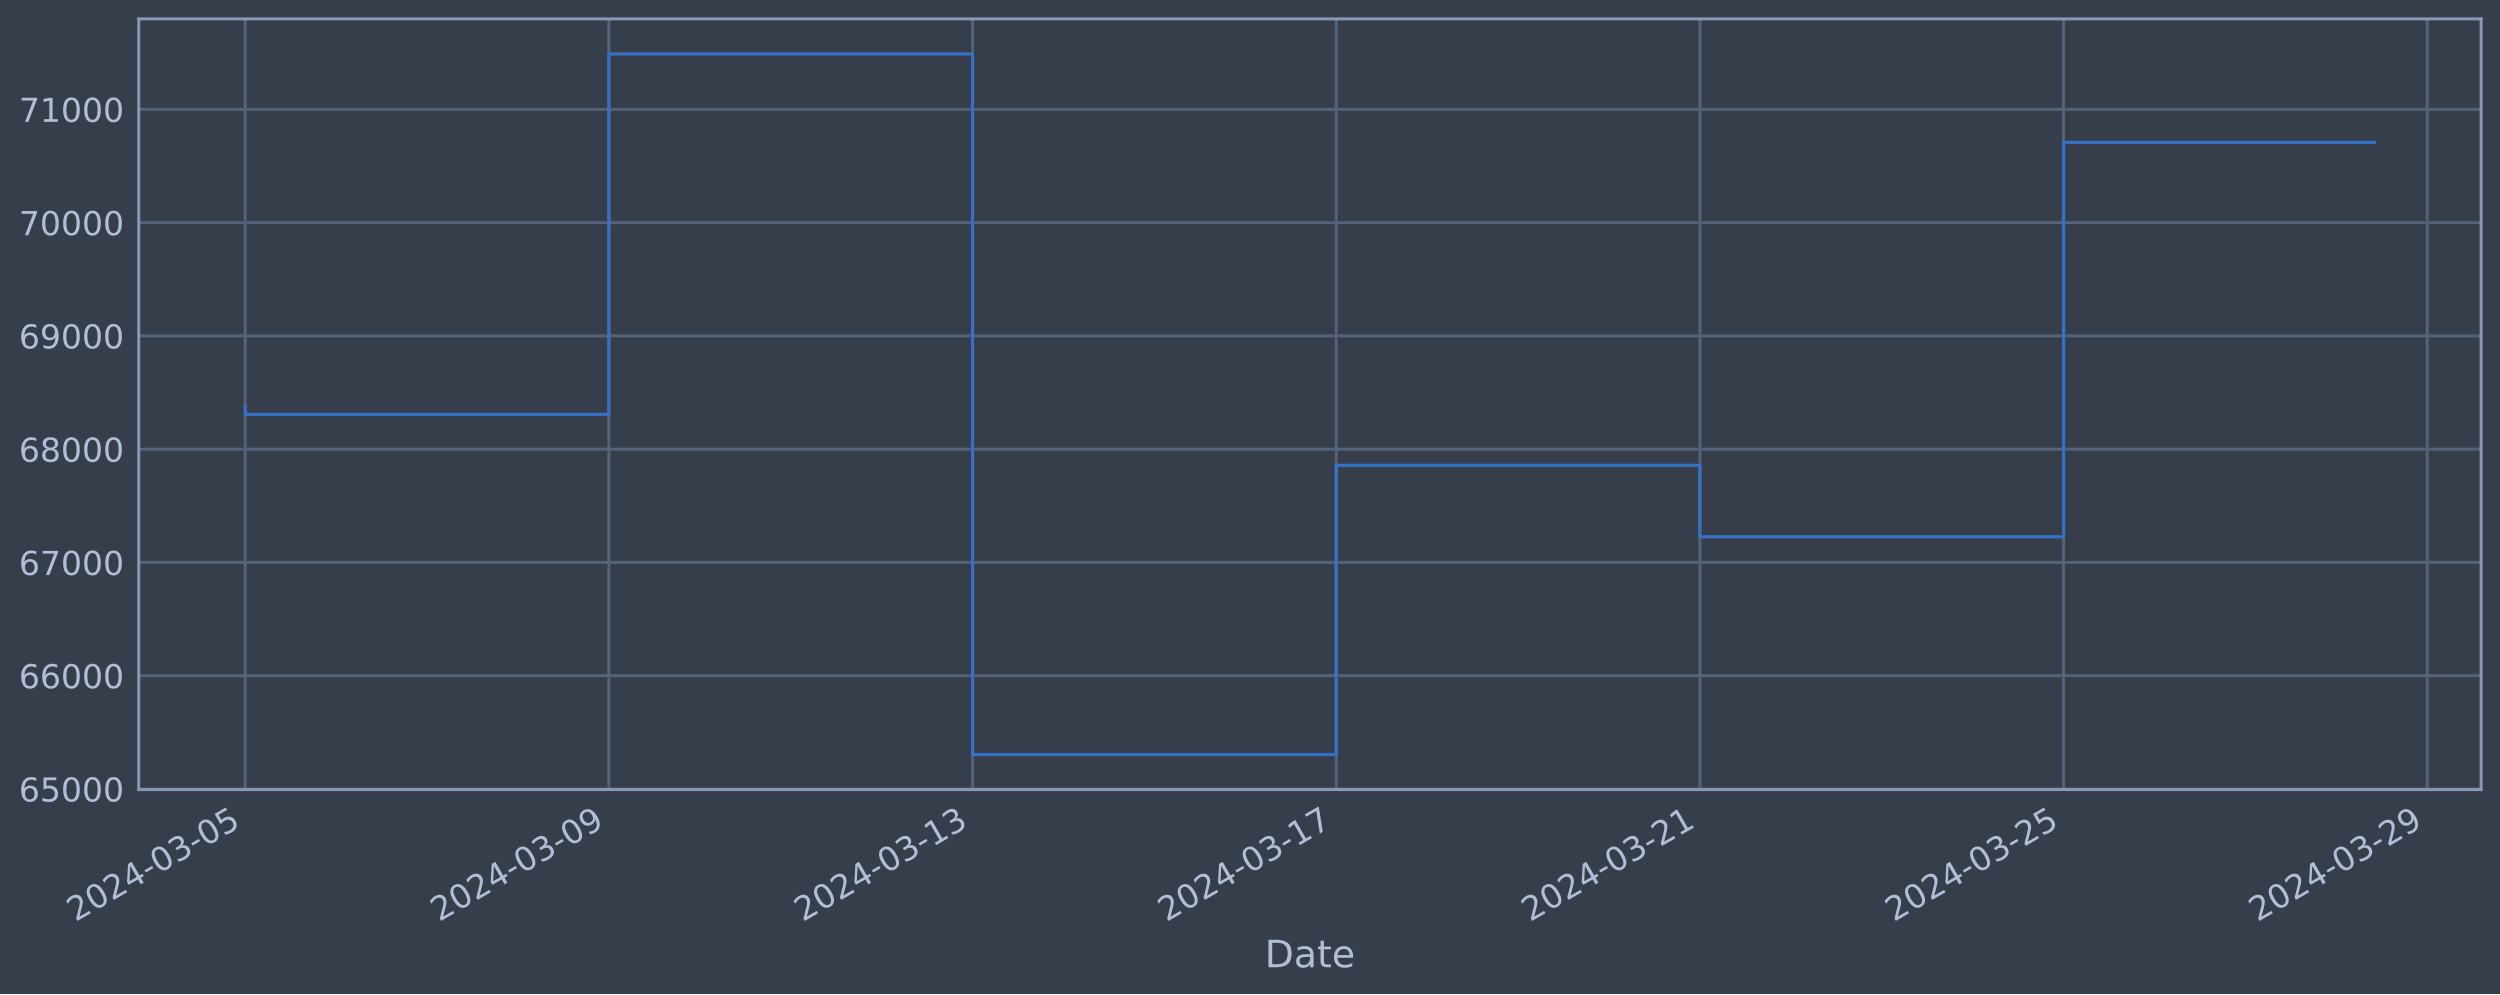
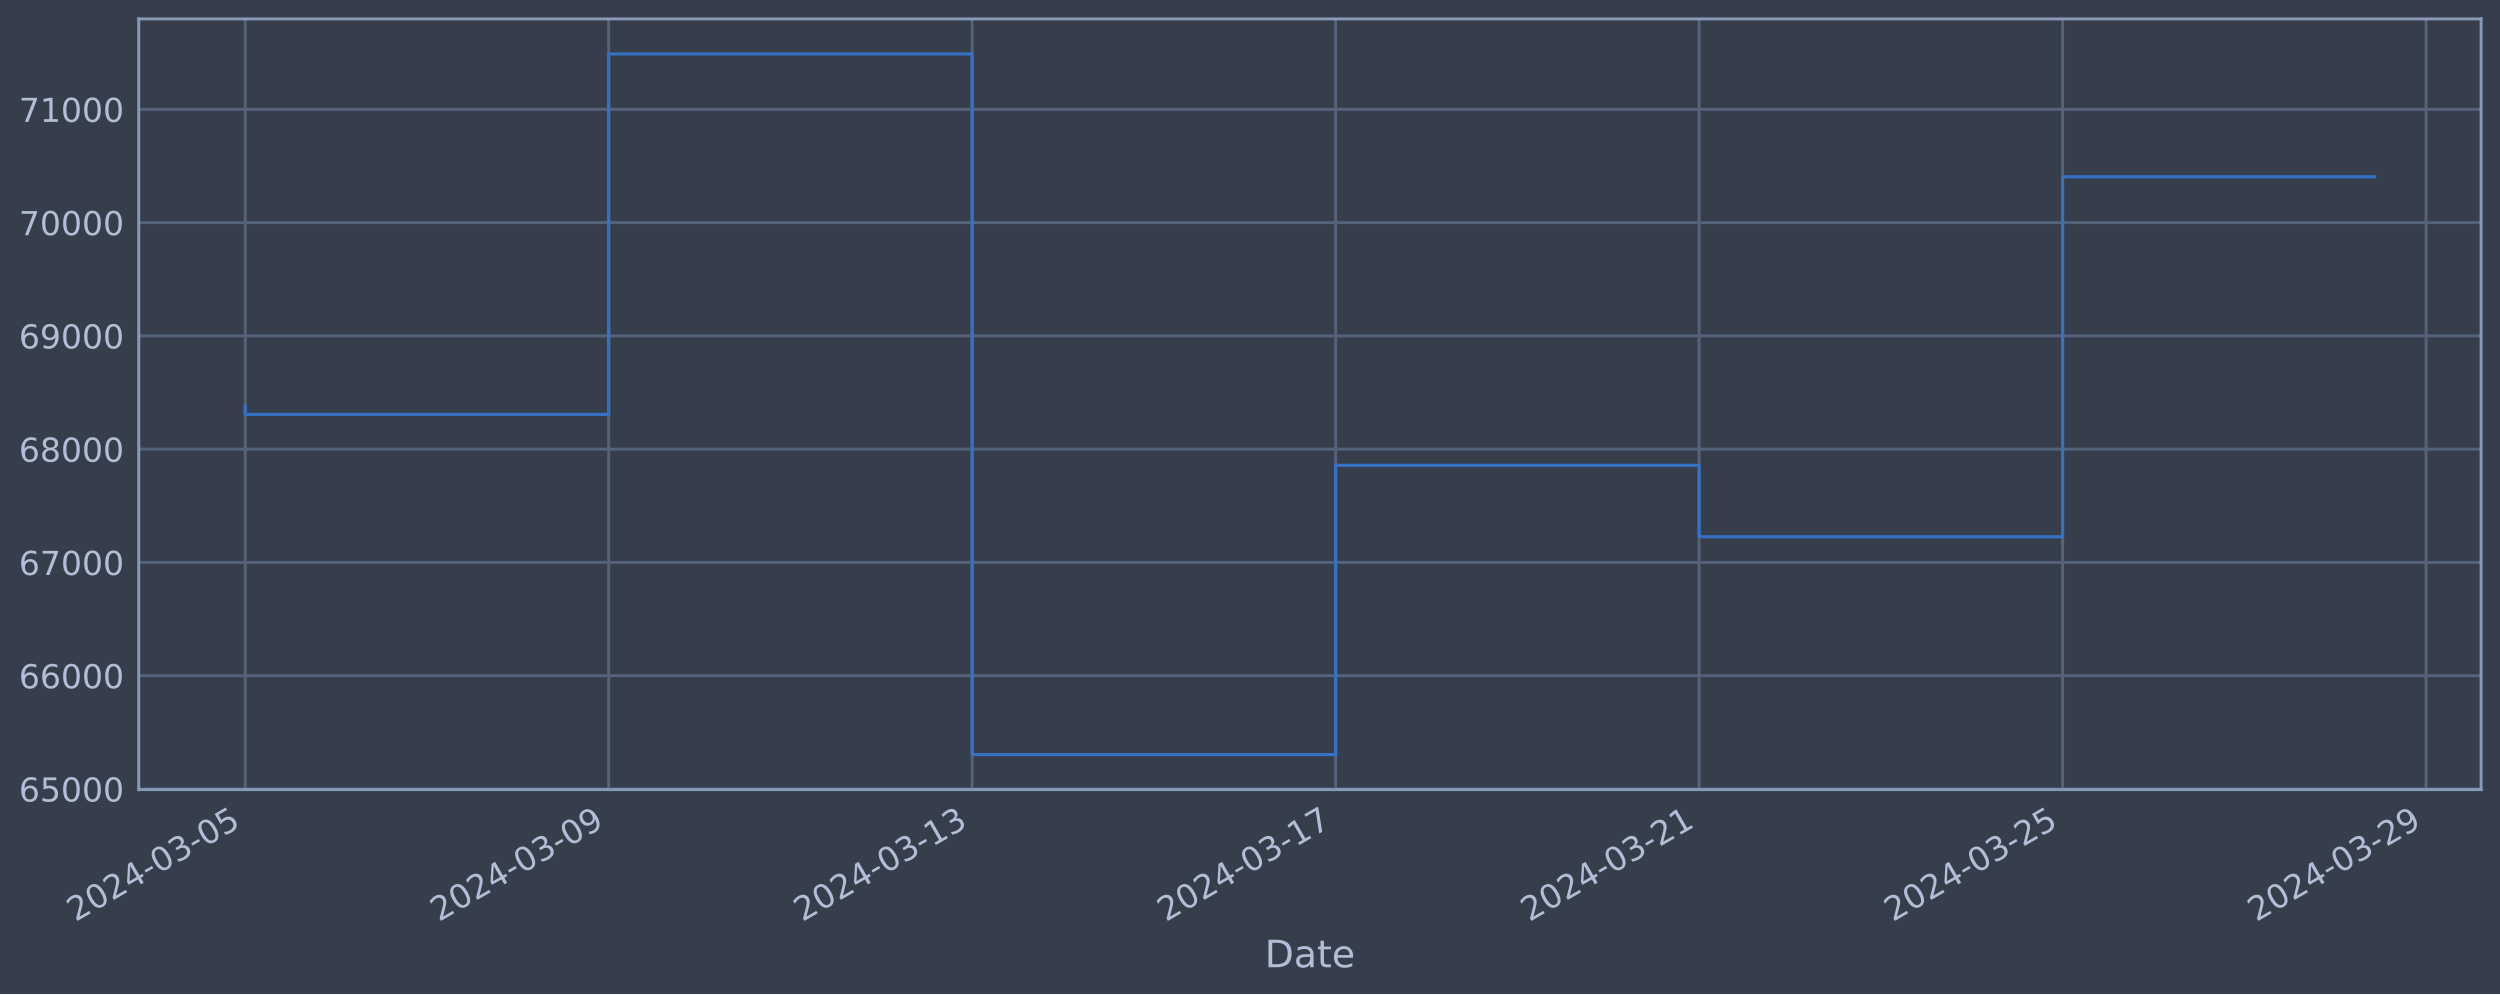
<svg xmlns="http://www.w3.org/2000/svg" xmlns:xlink="http://www.w3.org/1999/xlink" width="952.884pt" height="378.87pt" viewBox="0 0 952.884 378.87" version="1.1">
  <defs>
    <style type="text/css">*{stroke-linejoin: round; stroke-linecap: butt}</style>
  </defs>
  <g id="figure_1">
    <g id="patch_1">
      <path d="M 0 378.87  L 952.884 378.87  L 952.884 0  L 0 0  z " style="fill: #373e4b" />
    </g>
    <g id="axes_1">
      <g id="patch_2">
        <path d="M 52.884 300.96  L 945.684 300.96  L 945.684 7.2  L 52.884 7.2  z " style="fill: #373e4b" />
      </g>
      <g id="matplotlib.axis_1">
        <g id="xtick_1">
          <g id="line2d_1">
-             <path d="M 93.466 300.96  L 93.466 7.2  " clip-path="url(#p07f0479c59)" style="fill: none; stroke: #546379; stroke-width: 1.12; stroke-linecap: square" />
+             <path d="M 93.466 300.96  L 93.466 7.2  " clip-path="url(#p26c1c5a918)" style="fill: none; stroke: #546379; stroke-width: 1.12; stroke-linecap: square" />
          </g>
          <g id="line2d_2" />
          <g id="text_1">
            <g style="fill: #b1bed6" transform="translate(28.74006 351.4642) rotate(-30) scale(0.126 -0.126)">
              <defs>
                <path id="DejaVuSans-32" d="M 1228 531  L 3431 531  L 3431 0  L 469 0  L 469 531  Q 828 903 1448 1529  Q 2069 2156 2228 2338  Q 2531 2678 2651 2914  Q 2772 3150 2772 3378  Q 2772 3750 2511 3984  Q 2250 4219 1831 4219  Q 1534 4219 1204 4116  Q 875 4013 500 3803  L 500 4441  Q 881 4594 1212 4672  Q 1544 4750 1819 4750  Q 2544 4750 2975 4387  Q 3406 4025 3406 3419  Q 3406 3131 3298 2873  Q 3191 2616 2906 2266  Q 2828 2175 2409 1742  Q 1991 1309 1228 531  z " transform="scale(0.015625)" />
                <path id="DejaVuSans-30" d="M 2034 4250  Q 1547 4250 1301 3770  Q 1056 3291 1056 2328  Q 1056 1369 1301 889  Q 1547 409 2034 409  Q 2525 409 2770 889  Q 3016 1369 3016 2328  Q 3016 3291 2770 3770  Q 2525 4250 2034 4250  z M 2034 4750  Q 2819 4750 3233 4129  Q 3647 3509 3647 2328  Q 3647 1150 3233 529  Q 2819 -91 2034 -91  Q 1250 -91 836 529  Q 422 1150 422 2328  Q 422 3509 836 4129  Q 1250 4750 2034 4750  z " transform="scale(0.015625)" />
                <path id="DejaVuSans-34" d="M 2419 4116  L 825 1625  L 2419 1625  L 2419 4116  z M 2253 4666  L 3047 4666  L 3047 1625  L 3713 1625  L 3713 1100  L 3047 1100  L 3047 0  L 2419 0  L 2419 1100  L 313 1100  L 313 1709  L 2253 4666  z " transform="scale(0.015625)" />
                <path id="DejaVuSans-2d" d="M 313 2009  L 1997 2009  L 1997 1497  L 313 1497  L 313 2009  z " transform="scale(0.015625)" />
                <path id="DejaVuSans-33" d="M 2597 2516  Q 3050 2419 3304 2112  Q 3559 1806 3559 1356  Q 3559 666 3084 287  Q 2609 -91 1734 -91  Q 1441 -91 1130 -33  Q 819 25 488 141  L 488 750  Q 750 597 1062 519  Q 1375 441 1716 441  Q 2309 441 2620 675  Q 2931 909 2931 1356  Q 2931 1769 2642 2001  Q 2353 2234 1838 2234  L 1294 2234  L 1294 2753  L 1863 2753  Q 2328 2753 2575 2939  Q 2822 3125 2822 3475  Q 2822 3834 2567 4026  Q 2313 4219 1838 4219  Q 1578 4219 1281 4162  Q 984 4106 628 3988  L 628 4550  Q 988 4650 1302 4700  Q 1616 4750 1894 4750  Q 2613 4750 3031 4423  Q 3450 4097 3450 3541  Q 3450 3153 3228 2886  Q 3006 2619 2597 2516  z " transform="scale(0.015625)" />
                <path id="DejaVuSans-35" d="M 691 4666  L 3169 4666  L 3169 4134  L 1269 4134  L 1269 2991  Q 1406 3038 1543 3061  Q 1681 3084 1819 3084  Q 2600 3084 3056 2656  Q 3513 2228 3513 1497  Q 3513 744 3044 326  Q 2575 -91 1722 -91  Q 1428 -91 1123 -41  Q 819 9 494 109  L 494 744  Q 775 591 1075 516  Q 1375 441 1709 441  Q 2250 441 2565 725  Q 2881 1009 2881 1497  Q 2881 1984 2565 2268  Q 2250 2553 1709 2553  Q 1456 2553 1204 2497  Q 953 2441 691 2322  L 691 4666  z " transform="scale(0.015625)" />
              </defs>
              <use xlink:href="#DejaVuSans-32" />
              <use xlink:href="#DejaVuSans-30" x="63.623" />
              <use xlink:href="#DejaVuSans-32" x="127.246" />
              <use xlink:href="#DejaVuSans-34" x="190.869" />
              <use xlink:href="#DejaVuSans-2d" x="254.492" />
              <use xlink:href="#DejaVuSans-30" x="290.576" />
              <use xlink:href="#DejaVuSans-33" x="354.199" />
              <use xlink:href="#DejaVuSans-2d" x="417.822" />
              <use xlink:href="#DejaVuSans-30" x="453.906" />
              <use xlink:href="#DejaVuSans-35" x="517.529" />
            </g>
          </g>
        </g>
        <g id="xtick_2">
          <g id="line2d_3">
-             <path d="M 232.079 300.96  L 232.079 7.2  " clip-path="url(#p07f0479c59)" style="fill: none; stroke: #546379; stroke-width: 1.12; stroke-linecap: square" />
+             <path d="M 232.005 300.96  L 232.005 7.2  " clip-path="url(#p26c1c5a918)" style="fill: none; stroke: #546379; stroke-width: 1.12; stroke-linecap: square" />
          </g>
          <g id="line2d_4" />
          <g id="text_2">
-             <g style="fill: #b1bed6" transform="translate(167.3534 351.4642) rotate(-30) scale(0.126 -0.126)">
+             <g style="fill: #b1bed6" transform="translate(167.2798 351.4642) rotate(-30) scale(0.126 -0.126)">
              <defs>
                <path id="DejaVuSans-39" d="M 703 97  L 703 672  Q 941 559 1184 500  Q 1428 441 1663 441  Q 2288 441 2617 861  Q 2947 1281 2994 2138  Q 2813 1869 2534 1725  Q 2256 1581 1919 1581  Q 1219 1581 811 2004  Q 403 2428 403 3163  Q 403 3881 828 4315  Q 1253 4750 1959 4750  Q 2769 4750 3195 4129  Q 3622 3509 3622 2328  Q 3622 1225 3098 567  Q 2575 -91 1691 -91  Q 1453 -91 1209 -44  Q 966 3 703 97  z M 1959 2075  Q 2384 2075 2632 2365  Q 2881 2656 2881 3163  Q 2881 3666 2632 3958  Q 2384 4250 1959 4250  Q 1534 4250 1286 3958  Q 1038 3666 1038 3163  Q 1038 2656 1286 2365  Q 1534 2075 1959 2075  z " transform="scale(0.015625)" />
              </defs>
              <use xlink:href="#DejaVuSans-32" />
              <use xlink:href="#DejaVuSans-30" x="63.623" />
              <use xlink:href="#DejaVuSans-32" x="127.246" />
              <use xlink:href="#DejaVuSans-34" x="190.869" />
              <use xlink:href="#DejaVuSans-2d" x="254.492" />
              <use xlink:href="#DejaVuSans-30" x="290.576" />
              <use xlink:href="#DejaVuSans-33" x="354.199" />
              <use xlink:href="#DejaVuSans-2d" x="417.822" />
              <use xlink:href="#DejaVuSans-30" x="453.906" />
              <use xlink:href="#DejaVuSans-39" x="517.529" />
            </g>
          </g>
        </g>
        <g id="xtick_3">
          <g id="line2d_5">
-             <path d="M 370.692 300.96  L 370.692 7.2  " clip-path="url(#p07f0479c59)" style="fill: none; stroke: #546379; stroke-width: 1.12; stroke-linecap: square" />
+             <path d="M 370.545 300.96  L 370.545 7.2  " clip-path="url(#p26c1c5a918)" style="fill: none; stroke: #546379; stroke-width: 1.12; stroke-linecap: square" />
          </g>
          <g id="line2d_6" />
          <g id="text_3">
-             <g style="fill: #b1bed6" transform="translate(305.9667 351.4642) rotate(-30) scale(0.126 -0.126)">
+             <g style="fill: #b1bed6" transform="translate(305.8195 351.4642) rotate(-30) scale(0.126 -0.126)">
              <defs>
                <path id="DejaVuSans-31" d="M 794 531  L 1825 531  L 1825 4091  L 703 3866  L 703 4441  L 1819 4666  L 2450 4666  L 2450 531  L 3481 531  L 3481 0  L 794 0  L 794 531  z " transform="scale(0.015625)" />
              </defs>
              <use xlink:href="#DejaVuSans-32" />
              <use xlink:href="#DejaVuSans-30" x="63.623" />
              <use xlink:href="#DejaVuSans-32" x="127.246" />
              <use xlink:href="#DejaVuSans-34" x="190.869" />
              <use xlink:href="#DejaVuSans-2d" x="254.492" />
              <use xlink:href="#DejaVuSans-30" x="290.576" />
              <use xlink:href="#DejaVuSans-33" x="354.199" />
              <use xlink:href="#DejaVuSans-2d" x="417.822" />
              <use xlink:href="#DejaVuSans-31" x="453.906" />
              <use xlink:href="#DejaVuSans-33" x="517.529" />
            </g>
          </g>
        </g>
        <g id="xtick_4">
          <g id="line2d_7">
-             <path d="M 509.306 300.96  L 509.306 7.2  " clip-path="url(#p07f0479c59)" style="fill: none; stroke: #546379; stroke-width: 1.12; stroke-linecap: square" />
+             <path d="M 509.085 300.96  L 509.085 7.2  " clip-path="url(#p26c1c5a918)" style="fill: none; stroke: #546379; stroke-width: 1.12; stroke-linecap: square" />
          </g>
          <g id="line2d_8" />
          <g id="text_4">
-             <g style="fill: #b1bed6" transform="translate(444.58 351.4642) rotate(-30) scale(0.126 -0.126)">
+             <g style="fill: #b1bed6" transform="translate(444.3592 351.4642) rotate(-30) scale(0.126 -0.126)">
              <defs>
                <path id="DejaVuSans-37" d="M 525 4666  L 3525 4666  L 3525 4397  L 1831 0  L 1172 0  L 2766 4134  L 525 4134  L 525 4666  z " transform="scale(0.015625)" />
              </defs>
              <use xlink:href="#DejaVuSans-32" />
              <use xlink:href="#DejaVuSans-30" x="63.623" />
              <use xlink:href="#DejaVuSans-32" x="127.246" />
              <use xlink:href="#DejaVuSans-34" x="190.869" />
              <use xlink:href="#DejaVuSans-2d" x="254.492" />
              <use xlink:href="#DejaVuSans-30" x="290.576" />
              <use xlink:href="#DejaVuSans-33" x="354.199" />
              <use xlink:href="#DejaVuSans-2d" x="417.822" />
              <use xlink:href="#DejaVuSans-31" x="453.906" />
              <use xlink:href="#DejaVuSans-37" x="517.529" />
            </g>
          </g>
        </g>
        <g id="xtick_5">
          <g id="line2d_9">
-             <path d="M 647.919 300.96  L 647.919 7.2  " clip-path="url(#p07f0479c59)" style="fill: none; stroke: #546379; stroke-width: 1.12; stroke-linecap: square" />
+             <path d="M 647.624 300.96  L 647.624 7.2  " clip-path="url(#p26c1c5a918)" style="fill: none; stroke: #546379; stroke-width: 1.12; stroke-linecap: square" />
          </g>
          <g id="line2d_10" />
          <g id="text_5">
-             <g style="fill: #b1bed6" transform="translate(583.1934 351.4642) rotate(-30) scale(0.126 -0.126)">
+             <g style="fill: #b1bed6" transform="translate(582.899 351.4642) rotate(-30) scale(0.126 -0.126)">
              <use xlink:href="#DejaVuSans-32" />
              <use xlink:href="#DejaVuSans-30" x="63.623" />
              <use xlink:href="#DejaVuSans-32" x="127.246" />
              <use xlink:href="#DejaVuSans-34" x="190.869" />
              <use xlink:href="#DejaVuSans-2d" x="254.492" />
              <use xlink:href="#DejaVuSans-30" x="290.576" />
              <use xlink:href="#DejaVuSans-33" x="354.199" />
              <use xlink:href="#DejaVuSans-2d" x="417.822" />
              <use xlink:href="#DejaVuSans-32" x="453.906" />
              <use xlink:href="#DejaVuSans-31" x="517.529" />
            </g>
          </g>
        </g>
        <g id="xtick_6">
          <g id="line2d_11">
-             <path d="M 786.532 300.96  L 786.532 7.2  " clip-path="url(#p07f0479c59)" style="fill: none; stroke: #546379; stroke-width: 1.12; stroke-linecap: square" />
+             <path d="M 786.164 300.96  L 786.164 7.2  " clip-path="url(#p26c1c5a918)" style="fill: none; stroke: #546379; stroke-width: 1.12; stroke-linecap: square" />
          </g>
          <g id="line2d_12" />
          <g id="text_6">
-             <g style="fill: #b1bed6" transform="translate(721.8067 351.4642) rotate(-30) scale(0.126 -0.126)">
+             <g style="fill: #b1bed6" transform="translate(721.4387 351.4642) rotate(-30) scale(0.126 -0.126)">
              <use xlink:href="#DejaVuSans-32" />
              <use xlink:href="#DejaVuSans-30" x="63.623" />
              <use xlink:href="#DejaVuSans-32" x="127.246" />
              <use xlink:href="#DejaVuSans-34" x="190.869" />
              <use xlink:href="#DejaVuSans-2d" x="254.492" />
              <use xlink:href="#DejaVuSans-30" x="290.576" />
              <use xlink:href="#DejaVuSans-33" x="354.199" />
              <use xlink:href="#DejaVuSans-2d" x="417.822" />
              <use xlink:href="#DejaVuSans-32" x="453.906" />
              <use xlink:href="#DejaVuSans-35" x="517.529" />
            </g>
          </g>
        </g>
        <g id="xtick_7">
          <g id="line2d_13">
-             <path d="M 925.146 300.96  L 925.146 7.2  " clip-path="url(#p07f0479c59)" style="fill: none; stroke: #546379; stroke-width: 1.12; stroke-linecap: square" />
+             <path d="M 924.704 300.96  L 924.704 7.2  " clip-path="url(#p26c1c5a918)" style="fill: none; stroke: #546379; stroke-width: 1.12; stroke-linecap: square" />
          </g>
          <g id="line2d_14" />
          <g id="text_7">
-             <g style="fill: #b1bed6" transform="translate(860.42 351.4642) rotate(-30) scale(0.126 -0.126)">
+             <g style="fill: #b1bed6" transform="translate(859.9784 351.4642) rotate(-30) scale(0.126 -0.126)">
              <use xlink:href="#DejaVuSans-32" />
              <use xlink:href="#DejaVuSans-30" x="63.623" />
              <use xlink:href="#DejaVuSans-32" x="127.246" />
              <use xlink:href="#DejaVuSans-34" x="190.869" />
              <use xlink:href="#DejaVuSans-2d" x="254.492" />
              <use xlink:href="#DejaVuSans-30" x="290.576" />
              <use xlink:href="#DejaVuSans-33" x="354.199" />
              <use xlink:href="#DejaVuSans-2d" x="417.822" />
              <use xlink:href="#DejaVuSans-32" x="453.906" />
              <use xlink:href="#DejaVuSans-39" x="517.529" />
            </g>
          </g>
        </g>
        <g id="text_8">
          <g style="fill: #b1bed6" transform="translate(482.0746 368.6753) scale(0.144 -0.144)">
            <defs>
              <path id="DejaVuSans-44" d="M 1259 4147  L 1259 519  L 2022 519  Q 2988 519 3436 956  Q 3884 1394 3884 2338  Q 3884 3275 3436 3711  Q 2988 4147 2022 4147  L 1259 4147  z M 628 4666  L 1925 4666  Q 3281 4666 3915 4102  Q 4550 3538 4550 2338  Q 4550 1131 3912 565  Q 3275 0 1925 0  L 628 0  L 628 4666  z " transform="scale(0.015625)" />
              <path id="DejaVuSans-61" d="M 2194 1759  Q 1497 1759 1228 1600  Q 959 1441 959 1056  Q 959 750 1161 570  Q 1363 391 1709 391  Q 2188 391 2477 730  Q 2766 1069 2766 1631  L 2766 1759  L 2194 1759  z M 3341 1997  L 3341 0  L 2766 0  L 2766 531  Q 2569 213 2275 61  Q 1981 -91 1556 -91  Q 1019 -91 701 211  Q 384 513 384 1019  Q 384 1609 779 1909  Q 1175 2209 1959 2209  L 2766 2209  L 2766 2266  Q 2766 2663 2505 2880  Q 2244 3097 1772 3097  Q 1472 3097 1187 3025  Q 903 2953 641 2809  L 641 3341  Q 956 3463 1253 3523  Q 1550 3584 1831 3584  Q 2591 3584 2966 3190  Q 3341 2797 3341 1997  z " transform="scale(0.015625)" />
              <path id="DejaVuSans-74" d="M 1172 4494  L 1172 3500  L 2356 3500  L 2356 3053  L 1172 3053  L 1172 1153  Q 1172 725 1289 603  Q 1406 481 1766 481  L 2356 481  L 2356 0  L 1766 0  Q 1100 0 847 248  Q 594 497 594 1153  L 594 3053  L 172 3053  L 172 3500  L 594 3500  L 594 4494  L 1172 4494  z " transform="scale(0.015625)" />
              <path id="DejaVuSans-65" d="M 3597 1894  L 3597 1613  L 953 1613  Q 991 1019 1311 708  Q 1631 397 2203 397  Q 2534 397 2845 478  Q 3156 559 3463 722  L 3463 178  Q 3153 47 2828 -22  Q 2503 -91 2169 -91  Q 1331 -91 842 396  Q 353 884 353 1716  Q 353 2575 817 3079  Q 1281 3584 2069 3584  Q 2775 3584 3186 3129  Q 3597 2675 3597 1894  z M 3022 2063  Q 3016 2534 2758 2815  Q 2500 3097 2075 3097  Q 1594 3097 1305 2825  Q 1016 2553 972 2059  L 3022 2063  z " transform="scale(0.015625)" />
            </defs>
            <use xlink:href="#DejaVuSans-44" />
            <use xlink:href="#DejaVuSans-61" x="77.002" />
            <use xlink:href="#DejaVuSans-74" x="138.281" />
            <use xlink:href="#DejaVuSans-65" x="177.49" />
          </g>
        </g>
      </g>
      <g id="matplotlib.axis_2">
        <g id="ytick_1">
          <g id="line2d_15">
-             <path d="M 52.884 300.718  L 945.684 300.718  " clip-path="url(#p07f0479c59)" style="fill: none; stroke: #546379; stroke-width: 1.12; stroke-linecap: square" />
+             <path d="M 52.884 300.718  L 945.684 300.718  " clip-path="url(#p26c1c5a918)" style="fill: none; stroke: #546379; stroke-width: 1.12; stroke-linecap: square" />
          </g>
          <g id="line2d_16" />
          <g id="text_9">
            <g style="fill: #b1bed6" transform="translate(7.2 305.5049) scale(0.126 -0.126)">
              <defs>
                <path id="DejaVuSans-36" d="M 2113 2584  Q 1688 2584 1439 2293  Q 1191 2003 1191 1497  Q 1191 994 1439 701  Q 1688 409 2113 409  Q 2538 409 2786 701  Q 3034 994 3034 1497  Q 3034 2003 2786 2293  Q 2538 2584 2113 2584  z M 3366 4563  L 3366 3988  Q 3128 4100 2886 4159  Q 2644 4219 2406 4219  Q 1781 4219 1451 3797  Q 1122 3375 1075 2522  Q 1259 2794 1537 2939  Q 1816 3084 2150 3084  Q 2853 3084 3261 2657  Q 3669 2231 3669 1497  Q 3669 778 3244 343  Q 2819 -91 2113 -91  Q 1303 -91 875 529  Q 447 1150 447 2328  Q 447 3434 972 4092  Q 1497 4750 2381 4750  Q 2619 4750 2861 4703  Q 3103 4656 3366 4563  z " transform="scale(0.015625)" />
              </defs>
              <use xlink:href="#DejaVuSans-36" />
              <use xlink:href="#DejaVuSans-35" x="63.623" />
              <use xlink:href="#DejaVuSans-30" x="127.246" />
              <use xlink:href="#DejaVuSans-30" x="190.869" />
              <use xlink:href="#DejaVuSans-30" x="254.492" />
            </g>
          </g>
        </g>
        <g id="ytick_2">
          <g id="line2d_17">
-             <path d="M 52.884 257.544  L 945.684 257.544  " clip-path="url(#p07f0479c59)" style="fill: none; stroke: #546379; stroke-width: 1.12; stroke-linecap: square" />
+             <path d="M 52.884 257.544  L 945.684 257.544  " clip-path="url(#p26c1c5a918)" style="fill: none; stroke: #546379; stroke-width: 1.12; stroke-linecap: square" />
          </g>
          <g id="line2d_18" />
          <g id="text_10">
            <g style="fill: #b1bed6" transform="translate(7.2 262.331) scale(0.126 -0.126)">
              <use xlink:href="#DejaVuSans-36" />
              <use xlink:href="#DejaVuSans-36" x="63.623" />
              <use xlink:href="#DejaVuSans-30" x="127.246" />
              <use xlink:href="#DejaVuSans-30" x="190.869" />
              <use xlink:href="#DejaVuSans-30" x="254.492" />
            </g>
          </g>
        </g>
        <g id="ytick_3">
          <g id="line2d_19">
-             <path d="M 52.884 214.37  L 945.684 214.37  " clip-path="url(#p07f0479c59)" style="fill: none; stroke: #546379; stroke-width: 1.12; stroke-linecap: square" />
+             <path d="M 52.884 214.37  L 945.684 214.37  " clip-path="url(#p26c1c5a918)" style="fill: none; stroke: #546379; stroke-width: 1.12; stroke-linecap: square" />
          </g>
          <g id="line2d_20" />
          <g id="text_11">
            <g style="fill: #b1bed6" transform="translate(7.2 219.157) scale(0.126 -0.126)">
              <use xlink:href="#DejaVuSans-36" />
              <use xlink:href="#DejaVuSans-37" x="63.623" />
              <use xlink:href="#DejaVuSans-30" x="127.246" />
              <use xlink:href="#DejaVuSans-30" x="190.869" />
              <use xlink:href="#DejaVuSans-30" x="254.492" />
            </g>
          </g>
        </g>
        <g id="ytick_4">
          <g id="line2d_21">
-             <path d="M 52.884 171.196  L 945.684 171.196  " clip-path="url(#p07f0479c59)" style="fill: none; stroke: #546379; stroke-width: 1.12; stroke-linecap: square" />
+             <path d="M 52.884 171.196  L 945.684 171.196  " clip-path="url(#p26c1c5a918)" style="fill: none; stroke: #546379; stroke-width: 1.12; stroke-linecap: square" />
          </g>
          <g id="line2d_22" />
          <g id="text_12">
            <g style="fill: #b1bed6" transform="translate(7.2 175.9831) scale(0.126 -0.126)">
              <defs>
                <path id="DejaVuSans-38" d="M 2034 2216  Q 1584 2216 1326 1975  Q 1069 1734 1069 1313  Q 1069 891 1326 650  Q 1584 409 2034 409  Q 2484 409 2743 651  Q 3003 894 3003 1313  Q 3003 1734 2745 1975  Q 2488 2216 2034 2216  z M 1403 2484  Q 997 2584 770 2862  Q 544 3141 544 3541  Q 544 4100 942 4425  Q 1341 4750 2034 4750  Q 2731 4750 3128 4425  Q 3525 4100 3525 3541  Q 3525 3141 3298 2862  Q 3072 2584 2669 2484  Q 3125 2378 3379 2068  Q 3634 1759 3634 1313  Q 3634 634 3220 271  Q 2806 -91 2034 -91  Q 1263 -91 848 271  Q 434 634 434 1313  Q 434 1759 690 2068  Q 947 2378 1403 2484  z M 1172 3481  Q 1172 3119 1398 2916  Q 1625 2713 2034 2713  Q 2441 2713 2670 2916  Q 2900 3119 2900 3481  Q 2900 3844 2670 4047  Q 2441 4250 2034 4250  Q 1625 4250 1398 4047  Q 1172 3844 1172 3481  z " transform="scale(0.015625)" />
              </defs>
              <use xlink:href="#DejaVuSans-36" />
              <use xlink:href="#DejaVuSans-38" x="63.623" />
              <use xlink:href="#DejaVuSans-30" x="127.246" />
              <use xlink:href="#DejaVuSans-30" x="190.869" />
              <use xlink:href="#DejaVuSans-30" x="254.492" />
            </g>
          </g>
        </g>
        <g id="ytick_5">
          <g id="line2d_23">
-             <path d="M 52.884 128.022  L 945.684 128.022  " clip-path="url(#p07f0479c59)" style="fill: none; stroke: #546379; stroke-width: 1.12; stroke-linecap: square" />
+             <path d="M 52.884 128.022  L 945.684 128.022  " clip-path="url(#p26c1c5a918)" style="fill: none; stroke: #546379; stroke-width: 1.12; stroke-linecap: square" />
          </g>
          <g id="line2d_24" />
          <g id="text_13">
            <g style="fill: #b1bed6" transform="translate(7.2 132.8092) scale(0.126 -0.126)">
              <use xlink:href="#DejaVuSans-36" />
              <use xlink:href="#DejaVuSans-39" x="63.623" />
              <use xlink:href="#DejaVuSans-30" x="127.246" />
              <use xlink:href="#DejaVuSans-30" x="190.869" />
              <use xlink:href="#DejaVuSans-30" x="254.492" />
            </g>
          </g>
        </g>
        <g id="ytick_6">
          <g id="line2d_25">
-             <path d="M 52.884 84.848  L 945.684 84.848  " clip-path="url(#p07f0479c59)" style="fill: none; stroke: #546379; stroke-width: 1.12; stroke-linecap: square" />
+             <path d="M 52.884 84.848  L 945.684 84.848  " clip-path="url(#p26c1c5a918)" style="fill: none; stroke: #546379; stroke-width: 1.12; stroke-linecap: square" />
          </g>
          <g id="line2d_26" />
          <g id="text_14">
            <g style="fill: #b1bed6" transform="translate(7.2 89.63523) scale(0.126 -0.126)">
              <use xlink:href="#DejaVuSans-37" />
              <use xlink:href="#DejaVuSans-30" x="63.623" />
              <use xlink:href="#DejaVuSans-30" x="127.246" />
              <use xlink:href="#DejaVuSans-30" x="190.869" />
              <use xlink:href="#DejaVuSans-30" x="254.492" />
            </g>
          </g>
        </g>
        <g id="ytick_7">
          <g id="line2d_27">
-             <path d="M 52.884 41.674  L 945.684 41.674  " clip-path="url(#p07f0479c59)" style="fill: none; stroke: #546379; stroke-width: 1.12; stroke-linecap: square" />
+             <path d="M 52.884 41.674  L 945.684 41.674  " clip-path="url(#p26c1c5a918)" style="fill: none; stroke: #546379; stroke-width: 1.12; stroke-linecap: square" />
          </g>
          <g id="line2d_28" />
          <g id="text_15">
            <g style="fill: #b1bed6" transform="translate(7.2 46.4613) scale(0.126 -0.126)">
              <use xlink:href="#DejaVuSans-37" />
              <use xlink:href="#DejaVuSans-31" x="63.623" />
              <use xlink:href="#DejaVuSans-30" x="127.246" />
              <use xlink:href="#DejaVuSans-30" x="190.869" />
              <use xlink:href="#DejaVuSans-30" x="254.492" />
            </g>
          </g>
        </g>
      </g>
      <g id="line2d_29">
-         <path d="M 93.466 154.891  L 93.466 157.946  L 232.079 157.946  L 232.079 20.553  L 370.692 20.553  L 370.692 287.607  L 509.306 287.607  L 509.306 177.362  L 647.919 177.362  L 647.919 204.598  L 786.532 204.598  L 786.532 54.252  L 905.102 54.252  " clip-path="url(#p07f0479c59)" style="fill: none; stroke: #3572c6; stroke-width: 1.2; stroke-linecap: square" />
+         <path d="M 93.466 154.891  L 93.466 157.946  L 232.005 157.946  L 232.005 20.553  L 370.545 20.553  L 370.545 287.607  L 509.085 287.607  L 509.085 177.362  L 647.624 177.362  L 647.624 204.598  L 786.164 204.598  L 786.164 67.368  L 905.102 67.368  " clip-path="url(#p26c1c5a918)" style="fill: none; stroke: #3572c6; stroke-width: 1.2; stroke-linecap: square" />
      </g>
      <g id="patch_3">
        <path d="M 52.884 300.96  L 52.884 7.2  " style="fill: none; stroke: #899ab8; stroke-width: 1.12; stroke-linejoin: miter; stroke-linecap: square" />
      </g>
      <g id="patch_4">
        <path d="M 945.684 300.96  L 945.684 7.2  " style="fill: none; stroke: #899ab8; stroke-width: 1.12; stroke-linejoin: miter; stroke-linecap: square" />
      </g>
      <g id="patch_5">
        <path d="M 52.884 300.96  L 945.684 300.96  " style="fill: none; stroke: #899ab8; stroke-width: 1.12; stroke-linejoin: miter; stroke-linecap: square" />
      </g>
      <g id="patch_6">
        <path d="M 52.884 7.2  L 945.684 7.2  " style="fill: none; stroke: #899ab8; stroke-width: 1.12; stroke-linejoin: miter; stroke-linecap: square" />
      </g>
    </g>
  </g>
  <defs>
-     <clipPath id="p07f0479c59">
+     <clipPath id="p26c1c5a918">
      <rect x="52.884" y="7.2" width="892.8" height="293.76" />
    </clipPath>
  </defs>
</svg>
